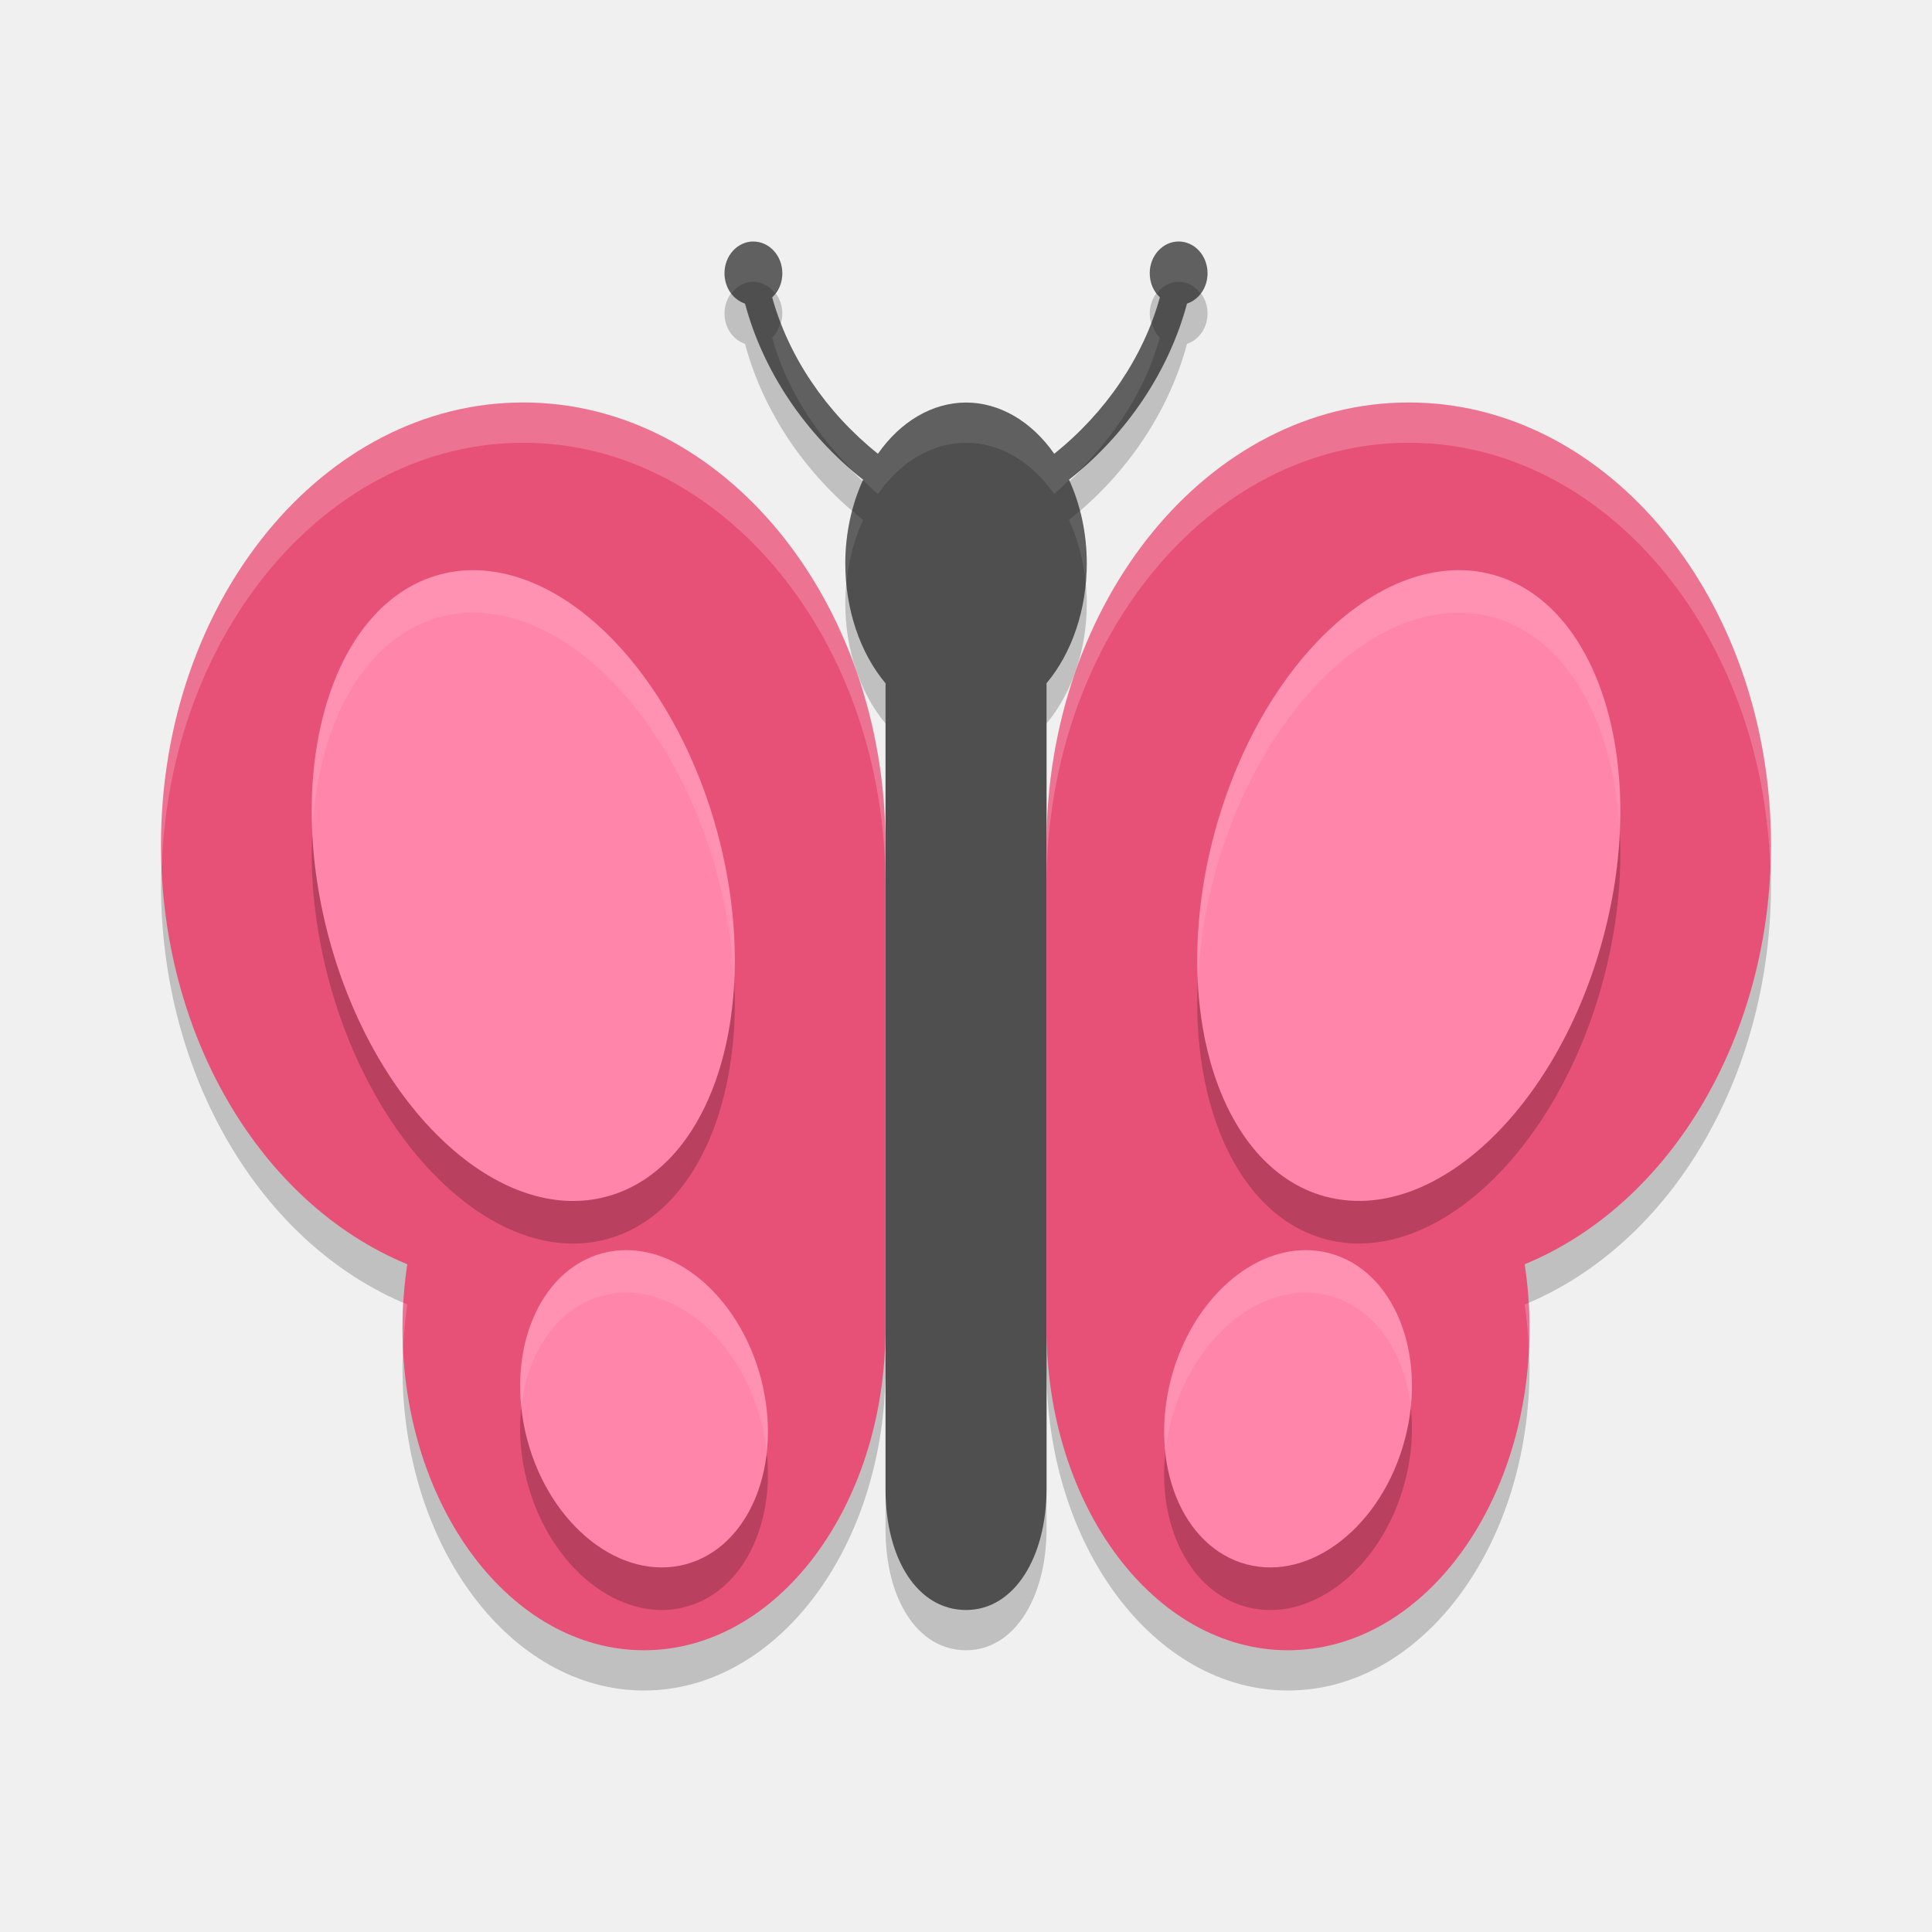
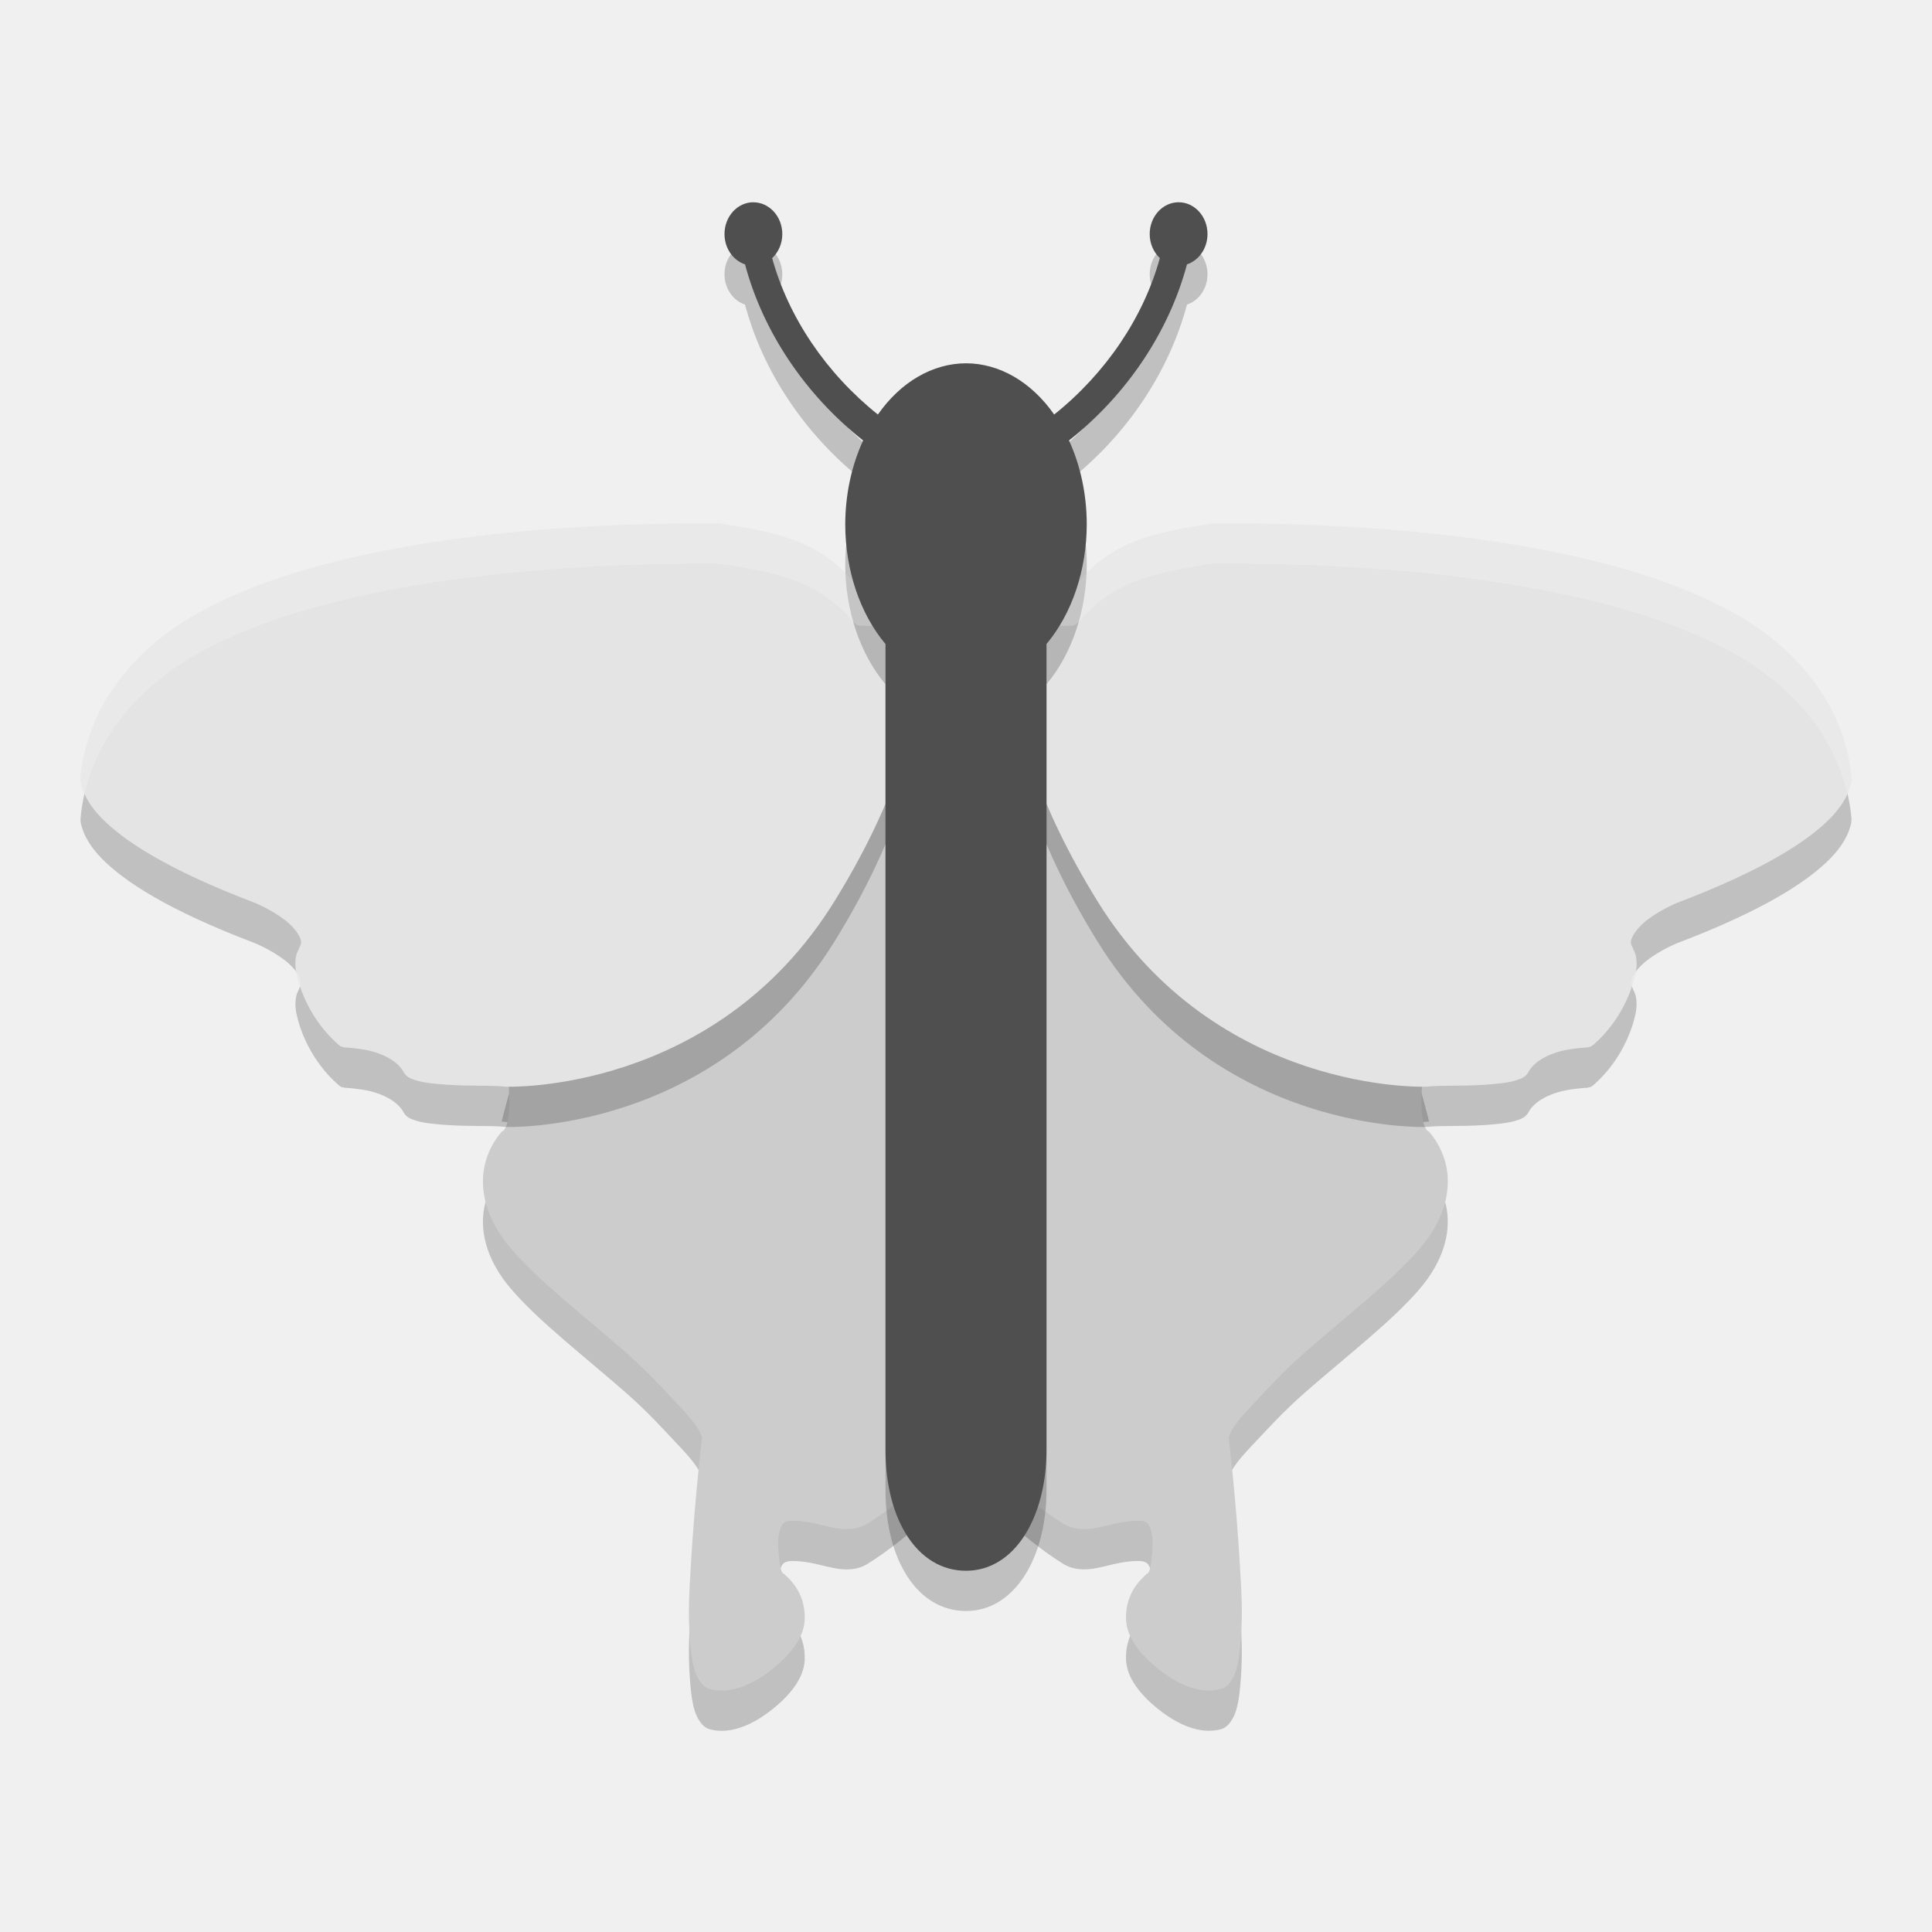
- <svg xmlns="http://www.w3.org/2000/svg" width="48" height="48" version="1">
-   <path style="opacity:0.2" d="M 13,11 C 8.029,11 4,15.925 4,22 4.004,26.714 6.465,30.901 10.119,32.41 10.04,32.933 10,33.466 10,34 c 0,4.418 2.686,8 6,8 3.314,3e-6 6,-3.582 6,-8 V 22 C 22,15.925 17.971,11 13,11 Z" />
-   <path style="opacity:0.2" d="m 35,11 c 4.971,0 9,4.925 9,11 -0.004,4.714 -2.465,8.901 -6.119,10.41 0.079,0.523 0.119,1.056 0.119,1.59 0,4.418 -2.686,8 -6,8 -3.314,3e-6 -6,-3.582 -6,-8 V 22 c 0,-6.075 4.029,-11 9,-11 z" />
-   <path style="opacity:0.2" d="m 18.717,7 c -0.395,0 -0.717,0.353 -0.717,0.789 0,0.356 0.214,0.656 0.51,0.754 0.444,1.666 1.49,3.235 2.934,4.375 a 3,4 0 0 0 -0.443,2.082 3,4 0 0 0 1,2.977 V 38 c 0,1.736 0.798,3 2,3 1.202,0 1.997,-1.315 2,-3 V 17.975 a 3,4 0 0 0 1,-2.975 3,4 0 0 0 -0.441,-2.082 c 1.443,-1.14 2.487,-2.71 2.931,-4.375 0.296,-0.098 0.51,-0.398 0.51,-0.754 0,-0.436 -0.322,-0.789 -0.717,-0.789 -0.397,0 -0.719,0.354 -0.719,0.789 0,0.24 0.098,0.454 0.252,0.598 -0.405,1.471 -1.341,2.86 -2.625,3.887 a 3,4 0 0 0 -2.191,-1.273 3,4 0 0 0 -2.189,1.273 c -1.285,-1.027 -2.222,-2.415 -2.627,-3.886 0.154,-0.144 0.252,-0.358 0.252,-0.598 0,-0.435 -0.323,-0.789 -0.719,-0.789 z" />
-   <path style="fill:#4f4f4f" d="M 18.717,6 C 18.322,6 18,6.353 18,6.789 c 0,0.356 0.214,0.656 0.51,0.754 0.444,1.666 1.49,3.235 2.934,4.375 a 3,4 0 0 0 -0.443,2.082 3,4 0 0 0 1,2.977 v 20.023 c 0,1.736 0.798,3 2,3 1.202,0 1.997,-1.315 2,-3 v -20.025 a 3,4 0 0 0 1,-2.975 3,4 0 0 0 -0.441,-2.082 c 1.443,-1.14 2.487,-2.71 2.931,-4.375 0.296,-0.098 0.51,-0.398 0.51,-0.754 0,-0.436 -0.322,-0.789 -0.717,-0.789 -0.397,0 -0.719,0.354 -0.719,0.789 0,0.24 0.098,0.454 0.252,0.598 -0.405,1.471 -1.341,2.86 -2.625,3.887 a 3,4 0 0 0 -2.191,-1.273 3,4 0 0 0 -2.189,1.273 c -1.285,-1.027 -2.222,-2.415 -2.627,-3.886 0.154,-0.144 0.252,-0.358 0.252,-0.598 0,-0.435 -0.323,-0.789 -0.719,-0.789 z" />
-   <path style="fill:#e75177" d="M 13,10 C 8.029,10 4,14.925 4,21 4.004,25.714 6.465,29.901 10.119,31.41 10.04,31.933 10,32.466 10,33 c 0,4.418 2.686,8 6,8 3.314,3e-6 6,-3.582 6,-8 V 21 C 22,14.925 17.971,10 13,10 Z" />
-   <path style="fill:#e75177" d="m 35,10 c 4.971,0 9,4.925 9,11 -0.004,4.714 -2.465,8.901 -6.119,10.41 0.079,0.523 0.119,1.056 0.119,1.59 0,4.418 -2.686,8 -6,8 -3.314,3e-6 -6,-3.582 -6,-8 V 21 c 0,-6.075 4.029,-11 9,-11 z" />
-   <path style="opacity:0.2" d="m 11.93,15.229 a 8,5 75 0 0 -1,0.104 8,5 75 0 0 -2.76,9.021 8,5 75 0 0 6.9,6.434 8,5 75 0 0 2.76,-9.021 8,5 75 0 0 -5.9,-6.537 z m 24.141,0 a 5,8 15 0 0 -5.9,6.537 5,8 15 0 0 2.76,9.021 5,8 15 0 0 6.9,-6.434 5,8 15 0 0 -2.76,-9.021 5,8 15 0 0 -1,-0.104 z M 15.561,32.118 a 4,3 75 0 0 -0.596,0.078 4,3 75 0 0 -1.863,4.641 4,3 75 0 0 3.934,3.086 4,3 75 0 0 1.863,-4.639 4,3 75 0 0 -3.338,-3.166 z m 16.879,0 a 3,4 15 0 0 -3.338,3.166 3,4 15 0 0 1.863,4.639 3,4 15 0 0 3.934,-3.086 3,4 15 0 0 -1.863,-4.641 3,4 15 0 0 -0.596,-0.078 z" />
-   <path style="fill:#ff85aa" d="m 11.93,14.17 a 8,5 75 0 0 -1,0.104 8,5 75 0 0 -2.76,9.021 8,5 75 0 0 6.9,6.434 8,5 75 0 0 2.76,-9.021 8,5 75 0 0 -5.9,-6.537 z m 24.141,0 a 5,8 15 0 0 -5.9,6.537 5,8 15 0 0 2.76,9.021 5,8 15 0 0 6.9,-6.434 5,8 15 0 0 -2.76,-9.021 5,8 15 0 0 -1,-0.104 z M 15.561,31.059 a 4,3 75 0 0 -0.596,0.078 4,3 75 0 0 -1.863,4.641 4,3 75 0 0 3.934,3.086 4,3 75 0 0 1.863,-4.639 4,3 75 0 0 -3.338,-3.166 z m 16.879,0 a 3,4 15 0 0 -3.338,3.166 3,4 15 0 0 1.863,4.639 3,4 15 0 0 3.934,-3.086 3,4 15 0 0 -1.863,-4.641 3,4 15 0 0 -0.596,-0.078 z" />
-   <path style="fill:#ffffff;opacity:0.1" d="M 11.93 14.17 A 8 5 75 0 0 10.93 14.273 A 8 5 75 0 0 7.762 20.639 A 8 5 75 0 1 10.93 15.332 A 8 5 75 0 1 11.93 15.229 A 8 5 75 0 1 17.83 21.766 A 8 5 75 0 1 18.238 24.422 A 8 5 75 0 0 17.83 20.707 A 8 5 75 0 0 11.93 14.17 z M 36.07 14.17 A 5 8 15 0 0 30.17 20.707 A 5 8 15 0 0 29.762 24.4 A 5 8 15 0 1 30.17 21.766 A 5 8 15 0 1 36.07 15.229 A 5 8 15 0 1 37.07 15.332 A 5 8 15 0 1 40.238 20.66 A 5 8 15 0 0 37.07 14.273 A 5 8 15 0 0 36.07 14.17 z M 15.561 31.059 A 4 3 75 0 0 14.965 31.137 A 4 3 75 0 0 12.953 34.959 A 4 3 75 0 1 14.965 32.195 A 4 3 75 0 1 15.561 32.117 A 4 3 75 0 1 18.898 35.283 A 4 3 75 0 1 19.047 36.104 A 4 3 75 0 0 18.898 34.225 A 4 3 75 0 0 15.561 31.059 z M 32.439 31.059 A 3 4 15 0 0 29.102 34.225 A 3 4 15 0 0 28.953 36.076 A 3 4 15 0 1 29.102 35.283 A 3 4 15 0 1 32.439 32.117 A 3 4 15 0 1 33.035 32.195 A 3 4 15 0 1 35.049 34.977 A 3 4 15 0 0 33.035 31.137 A 3 4 15 0 0 32.439 31.059 z" />
-   <path style="fill:#ffffff;opacity:0.1" d="M 18.717 6 C 18.322 6 18 6.353 18 6.789 C 18 6.982 18.067 7.156 18.172 7.293 C 18.304 7.118 18.495 7 18.717 7 C 18.935 7 19.124 7.114 19.256 7.283 C 19.361 7.147 19.438 6.982 19.438 6.789 C 19.438 6.354 19.113 6 18.717 6 z M 29.283 6 C 28.887 6 28.564 6.354 28.564 6.789 C 28.564 6.982 28.639 7.147 28.744 7.283 C 28.876 7.113 29.064 7 29.283 7 C 29.505 7 29.696 7.118 29.828 7.293 C 29.933 7.156 30 6.982 30 6.789 C 30 6.353 29.678 6 29.283 6 z M 28.602 7.969 C 28.13 9.219 27.303 10.384 26.191 11.273 A 3 4 0 0 0 24 10 A 3 4 0 0 0 21.812 11.273 C 20.701 10.385 19.872 9.22 19.4 7.971 C 19.364 8.133 19.296 8.282 19.184 8.387 C 19.528 9.638 20.276 10.815 21.277 11.775 C 21.334 11.822 21.386 11.873 21.443 11.918 A 3 4 0 0 0 21.439 11.926 C 21.565 12.04 21.679 12.167 21.812 12.273 A 3 4 0 0 1 24 11 A 3 4 0 0 1 26.191 12.273 C 26.325 12.167 26.437 12.042 26.562 11.928 A 3 4 0 0 0 26.559 11.918 C 26.617 11.872 26.67 11.821 26.727 11.773 C 27.726 10.813 28.472 9.637 28.816 8.387 C 28.704 8.281 28.638 8.132 28.602 7.969 z M 21.172 12.686 A 3 4 0 0 0 21 14 A 3 4 0 0 0 21.027 14.506 A 3 4 0 0 1 21.443 12.918 C 21.349 12.844 21.262 12.763 21.172 12.686 z M 26.828 12.688 C 26.739 12.764 26.652 12.845 26.559 12.918 A 3 4 0 0 1 26.975 14.51 A 3 4 0 0 0 27 14 A 3 4 0 0 0 26.828 12.688 z" />
-   <path style="fill:#ffffff;opacity:0.2" d="M 13 10 C 8.029 10 4 14.925 4 21 C 4 21.186 4.01 21.37 4.018 21.555 C 4.21 15.688 8.152 11 13 11 C 17.971 11 22 15.925 22 22 L 22 21 C 22 14.925 17.971 10 13 10 z M 10.023 32.365 C 10.011 32.577 10 32.788 10 33 C 10 33.165 10.012 33.327 10.02 33.49 C 10.037 33.128 10.065 32.766 10.119 32.41 C 10.087 32.397 10.056 32.379 10.023 32.365 z" />
-   <path style="fill:#ffffff;opacity:0.2" d="M 35 10 C 30.029 10 26 14.925 26 21 L 26 22 C 26 15.925 30.029 11 35 11 C 39.848 11 43.79 15.688 43.982 21.555 C 43.99 21.37 44 21.186 44 21 C 44 14.925 39.971 10 35 10 z M 37.977 32.365 C 37.944 32.379 37.913 32.397 37.881 32.41 C 37.935 32.766 37.963 33.128 37.98 33.49 C 37.988 33.327 38 33.165 38 33 C 38 32.788 37.989 32.577 37.977 32.365 z" />
+ <svg xmlns="http://www.w3.org/2000/svg" width="48" height="48" version="1.1">
+   <path style="opacity:0.2;fill-rule:evenodd" d="m 21.164,15.688 c -5.038,0.312 -7.992,9.312 -8.701,12.176 0.071,0.004 0.117,0.01 0.162,0.016 0.012,0.085 0.029,0.247 0.029,0.521 0,0.168 -0.013,0.345 -0.045,0.475 -0.032,0.13 -0.08,0.201 -0.104,0.217 l -0.029,0.014 -0.014,0.016 c 0,0 -0.307,0.312 -0.422,0.838 -0.115,0.526 -0.024,1.284 0.684,2.094 0.697,0.798 1.706,1.569 2.822,2.543 0.558,0.487 0.974,0.956 1.342,1.344 0.184,0.194 0.327,0.362 0.422,0.504 0.095,0.141 0.131,0.253 0.131,0.275 -0.004,0.028 -0.183,1.556 -0.275,3.133 -0.047,0.796 -0.071,1.182 -0.029,1.812 0.021,0.315 0.051,0.592 0.115,0.811 0.032,0.109 0.074,0.202 0.133,0.289 0.059,0.087 0.14,0.17 0.262,0.201 0.526,0.135 1.087,-0.14 1.529,-0.49 0.442,-0.35 0.795,-0.775 0.816,-1.229 0.034,-0.711 -0.44,-1.066 -0.494,-1.127 -0.013,-0.049 -0.085,0.058 -0.131,-0.326 -0.025,-0.207 -0.046,-0.414 -0.029,-0.59 0.017,-0.176 0.076,-0.31 0.115,-0.35 0.055,-0.056 0.132,-0.074 0.277,-0.072 0.145,0.002 0.336,0.027 0.539,0.072 0.203,0.045 0.424,0.112 0.641,0.131 0.216,0.019 0.442,-0.006 0.643,-0.131 0.431,-0.268 1.235,-0.855 1.652,-1.387 0.208,-0.266 0.288,-0.44 0.566,-0.678 0.064,-0.055 0.13,-0.068 0.197,-0.062 -3.531,-11.519 0.032,-19.727 -1.289,-20.996 -1.129,-0.017 -1.502,-0.042 -1.516,-0.043 z m 5.641,0 c -0.014,0.001 -0.386,0.026 -1.516,0.043 -1.321,1.269 2.242,9.477 -1.289,20.996 0.067,-0.006 0.133,0.008 0.197,0.062 0.279,0.237 0.358,0.412 0.566,0.678 0.417,0.531 1.221,1.119 1.652,1.387 0.201,0.125 0.426,0.15 0.643,0.131 0.216,-0.019 0.437,-0.086 0.641,-0.131 0.204,-0.045 0.394,-0.07 0.539,-0.072 0.145,-0.002 0.222,0.017 0.277,0.072 0.04,0.04 0.098,0.174 0.115,0.35 0.017,0.176 -0.005,0.382 -0.029,0.59 -0.046,0.384 -0.118,0.277 -0.131,0.326 -0.054,0.061 -0.528,0.416 -0.494,1.127 0.022,0.453 0.374,0.878 0.816,1.229 0.442,0.35 1.003,0.625 1.529,0.49 0.121,-0.031 0.203,-0.114 0.262,-0.201 0.059,-0.087 0.101,-0.18 0.133,-0.289 0.064,-0.219 0.094,-0.495 0.115,-0.811 0.042,-0.631 0.017,-1.017 -0.029,-1.812 -0.093,-1.577 -0.272,-3.105 -0.275,-3.133 0,-0.022 0.036,-0.134 0.131,-0.275 0.095,-0.141 0.238,-0.31 0.422,-0.504 0.368,-0.388 0.784,-0.857 1.342,-1.344 1.116,-0.974 2.126,-1.745 2.822,-2.543 0.707,-0.81 0.798,-1.568 0.684,-2.094 -0.115,-0.526 -0.422,-0.838 -0.422,-0.838 l -0.014,-0.016 -0.029,-0.014 c -0.024,-0.015 -0.072,-0.087 -0.104,-0.217 -0.032,-0.13 -0.045,-0.307 -0.045,-0.475 0,-0.274 0.017,-0.437 0.029,-0.521 0.045,-0.006 0.091,-0.012 0.162,-0.016 C 34.796,25 31.842,15.999 26.805,15.688 Z" />
+   <path style="fill:#cccccc;fill-rule:evenodd" d="m 21.164,14.688 c -5.038,0.312 -7.992,9.312 -8.701,12.176 0.071,0.004 0.117,0.01 0.162,0.016 0.012,0.085 0.029,0.247 0.029,0.521 0,0.168 -0.013,0.345 -0.045,0.475 -0.032,0.13 -0.08,0.201 -0.104,0.217 l -0.029,0.014 -0.014,0.016 c 0,0 -0.307,0.312 -0.422,0.838 -0.115,0.526 -0.024,1.284 0.684,2.094 0.697,0.798 1.706,1.569 2.822,2.543 0.558,0.487 0.974,0.956 1.342,1.344 0.184,0.194 0.327,0.362 0.422,0.504 0.095,0.141 0.131,0.253 0.131,0.275 -0.004,0.028 -0.183,1.556 -0.275,3.133 -0.047,0.796 -0.071,1.182 -0.029,1.812 0.021,0.315 0.051,0.592 0.115,0.811 0.032,0.109 0.074,0.202 0.133,0.289 0.059,0.087 0.14,0.17 0.262,0.201 0.526,0.135 1.087,-0.14 1.529,-0.49 0.442,-0.35 0.795,-0.775 0.816,-1.229 0.034,-0.711 -0.44,-1.067 -0.494,-1.128 -0.013,-0.049 -0.085,0.058 -0.131,-0.326 -0.025,-0.207 -0.046,-0.414 -0.029,-0.59 0.017,-0.176 0.076,-0.31 0.115,-0.35 0.055,-0.056 0.132,-0.074 0.277,-0.072 0.145,0.002 0.336,0.027 0.539,0.072 0.203,0.045 0.424,0.112 0.641,0.131 0.216,0.019 0.442,-0.006 0.643,-0.131 0.431,-0.268 1.235,-0.855 1.652,-1.387 0.208,-0.266 0.288,-0.44 0.566,-0.678 0.064,-0.055 0.13,-0.068 0.197,-0.062 -3.531,-11.519 0.032,-19.727 -1.289,-20.995 -1.129,-0.017 -1.502,-0.042 -1.516,-0.043 z" />
+   <g style="opacity:0.2" transform="matrix(0.4797718,0,0,0.4722145,0.2718861,0.872728)">
+     <path style="fill-rule:evenodd" d="m 25.638,57.445 c 0,0 10.809,0.408 17.002,-9.746 6.193,-10.154 4.53,-16.515 4.53,-16.515 0,0 -3.213,-0.116 -3.219,-0.116 -0.335,-0.032 -0.518,-0.52 -1,-0.906 -1.795,-1.73 -4.276,-2.016 -6.312,-2.36 -0.269,0.075 0.039,-0.004 -0.031,0 -0.071,0.004 -0.116,-0.004 -0.312,0 -0.197,0.004 -0.636,-0.005 -1.094,0 -0.916,0.01 -2.18,0.035 -3.688,0.094 -3.015,0.117 -6.978,0.414 -10.969,1.125 -3.99,0.711 -8.011,1.819 -11.156,3.688 -3.136,1.863 -5.442,4.831 -5.781,8.455 -9.9e-4,0.011 9.5e-4,0.021 0,0.031 -0.003,0.027 -0.01,0.085 0,0.188 0.011,0.119 0.058,0.282 0.125,0.469 0.135,0.373 0.406,0.886 0.969,1.469 1.125,1.166 3.365,2.698 7.969,4.469 0,0 0.821,0.347 1.5,0.875 0.34,0.264 0.617,0.584 0.75,0.844 0.133,0.26 0.156,0.398 0,0.656 v 0.031 c 0,0 -0.11,0.175 -0.156,0.406 -0.046,0.231 -0.053,0.545 0.031,0.938 0.169,0.785 0.724,2.412 2.156,3.689 4e-4,4e-4 0.099,0.08 0.125,0.094 0.026,0.013 0.047,0.025 0.062,0.031 0.032,0.011 0.047,-0.004 0.062,0 0.032,0.007 0.044,0.029 0.062,0.031 0.038,0.005 0.053,-0.004 0.094,0 0.082,0.008 0.217,0.016 0.344,0.031 0.253,0.03 0.588,0.067 0.938,0.156 0.7,0.179 1.397,0.549 1.688,1.094 0.157,0.293 0.399,0.361 0.625,0.438 0.226,0.077 0.472,0.121 0.75,0.156 0.557,0.071 1.227,0.112 1.875,0.125 0.648,0.013 1.272,0.006 1.719,0.031" />
+   </g>
+   <path style="fill:#e4e4e4;fill-rule:evenodd" d="m 12.572,26.999 c 0,0 5.186,0.193 8.157,-4.602 2.971,-4.795 2.173,-7.799 2.173,-7.799 0,0 -1.542,-0.055 -1.544,-0.055 -0.161,-0.015 -0.248,-0.246 -0.48,-0.428 -0.861,-0.817 -2.051,-0.952 -3.029,-1.115 -0.129,0.036 0.019,-0.002 -0.015,0 -0.034,0.002 -0.056,-0.002 -0.15,0 -0.094,0.002 -0.305,-0.002 -0.525,0 -0.439,0.005 -1.046,0.017 -1.769,0.044 -1.447,0.055 -3.348,0.196 -5.263,0.531 -1.914,0.336 -3.843,0.859 -5.352,1.741 -1.505,0.88 -2.611,2.281 -2.774,3.992 -4.75e-4,0.005 4.558e-4,0.01 0,0.015 -0.001,0.013 -0.005,0.04 0,0.089 0.005,0.056 0.028,0.133 0.06,0.221 0.065,0.176 0.195,0.418 0.465,0.694 0.54,0.551 1.615,1.274 3.823,2.11 0,0 0.394,0.164 0.72,0.413 0.163,0.125 0.296,0.276 0.36,0.398 0.064,0.123 0.075,0.188 0,0.31 v 0.015 c 0,0 -0.053,0.083 -0.075,0.192 -0.022,0.109 -0.026,0.257 0.015,0.443 0.081,0.371 0.347,1.139 1.035,1.742 1.919e-4,1.89e-4 0.047,0.038 0.06,0.044 0.013,0.006 0.022,0.012 0.03,0.015 0.015,0.005 0.022,-0.002 0.03,0 0.015,0.003 0.021,0.013 0.03,0.015 0.018,0.003 0.025,-0.002 0.045,0 0.039,0.004 0.104,0.008 0.165,0.015 0.121,0.014 0.282,0.032 0.45,0.074 0.336,0.085 0.67,0.259 0.81,0.517 0.075,0.139 0.191,0.17 0.3,0.207 0.109,0.036 0.226,0.057 0.36,0.074 0.267,0.033 0.589,0.053 0.9,0.059 0.311,0.006 0.61,0.003 0.825,0.015" />
+   <path style="fill:#cccccc;fill-rule:evenodd" d="m 26.805,14.688 c 5.038,0.312 7.992,9.312 8.701,12.176 -0.071,0.004 -0.117,0.01 -0.162,0.016 -0.012,0.085 -0.029,0.247 -0.029,0.521 0,0.168 0.013,0.345 0.045,0.475 0.032,0.13 0.08,0.201 0.104,0.217 l 0.029,0.014 0.014,0.016 c 0,0 0.307,0.312 0.422,0.838 0.115,0.526 0.024,1.284 -0.684,2.094 -0.697,0.798 -1.706,1.569 -2.822,2.543 -0.558,0.487 -0.974,0.956 -1.342,1.344 -0.184,0.194 -0.327,0.362 -0.422,0.504 -0.095,0.141 -0.131,0.253 -0.131,0.275 0.004,0.028 0.183,1.556 0.275,3.133 0.047,0.796 0.071,1.182 0.029,1.812 -0.021,0.315 -0.051,0.592 -0.115,0.811 -0.032,0.109 -0.074,0.202 -0.133,0.289 -0.059,0.087 -0.14,0.17 -0.262,0.201 -0.526,0.135 -1.087,-0.14 -1.529,-0.49 -0.442,-0.35 -0.795,-0.775 -0.816,-1.229 -0.034,-0.711 0.44,-1.067 0.494,-1.128 0.013,-0.049 0.085,0.058 0.131,-0.326 0.025,-0.207 0.046,-0.414 0.029,-0.59 -0.017,-0.176 -0.076,-0.31 -0.115,-0.35 -0.055,-0.056 -0.132,-0.074 -0.277,-0.072 -0.145,0.002 -0.336,0.027 -0.539,0.072 -0.203,0.045 -0.424,0.112 -0.641,0.131 -0.216,0.019 -0.442,-0.006 -0.643,-0.131 -0.431,-0.268 -1.235,-0.855 -1.652,-1.387 -0.208,-0.266 -0.288,-0.44 -0.566,-0.678 -0.064,-0.055 -0.13,-0.068 -0.197,-0.062 3.531,-11.519 -0.032,-19.727 1.289,-20.995 1.129,-0.017 1.502,-0.042 1.516,-0.043 z" />
+   <g style="opacity:0.2" transform="matrix(-0.4797718,0,0,0.4722145,47.72811,0.872728)">
+     <path style="fill-rule:evenodd" d="m 25.638,57.445 c 0,0 10.809,0.408 17.002,-9.746 6.193,-10.154 4.53,-16.515 4.53,-16.515 0,0 -3.213,-0.116 -3.219,-0.116 -0.335,-0.032 -0.518,-0.52 -1,-0.906 -1.795,-1.73 -4.276,-2.016 -6.312,-2.36 -0.269,0.075 0.039,-0.004 -0.031,0 -0.071,0.004 -0.116,-0.004 -0.312,0 -0.197,0.004 -0.636,-0.005 -1.094,0 -0.916,0.01 -2.18,0.035 -3.688,0.094 -3.015,0.117 -6.978,0.414 -10.969,1.125 -3.99,0.711 -8.011,1.819 -11.156,3.688 -3.136,1.863 -5.442,4.831 -5.781,8.455 -9.9e-4,0.011 9.5e-4,0.021 0,0.031 -0.003,0.027 -0.01,0.085 0,0.188 0.011,0.119 0.058,0.282 0.125,0.469 0.135,0.373 0.406,0.886 0.969,1.469 1.125,1.166 3.365,2.698 7.969,4.469 0,0 0.821,0.347 1.5,0.875 0.34,0.264 0.617,0.584 0.75,0.844 0.133,0.26 0.156,0.398 0,0.656 v 0.031 c 0,0 -0.11,0.175 -0.156,0.406 -0.046,0.231 -0.053,0.545 0.031,0.938 0.169,0.785 0.724,2.412 2.156,3.689 4e-4,4e-4 0.099,0.08 0.125,0.094 0.026,0.013 0.047,0.025 0.062,0.031 0.032,0.011 0.047,-0.004 0.062,0 0.032,0.007 0.044,0.029 0.062,0.031 0.038,0.005 0.053,-0.004 0.094,0 0.082,0.008 0.217,0.016 0.344,0.031 0.253,0.03 0.588,0.067 0.938,0.156 0.7,0.179 1.397,0.549 1.688,1.094 0.157,0.293 0.399,0.361 0.625,0.438 0.226,0.077 0.472,0.121 0.75,0.156 0.557,0.071 1.227,0.112 1.875,0.125 0.648,0.013 1.272,0.006 1.719,0.031" />
+   </g>
+   <path style="fill:#e4e4e4;fill-rule:evenodd" d="m 35.428,26.999 c 0,0 -5.186,0.193 -8.157,-4.602 -2.971,-4.795 -2.173,-7.799 -2.173,-7.799 0,0 1.542,-0.055 1.544,-0.055 0.161,-0.015 0.248,-0.246 0.48,-0.428 0.861,-0.817 2.051,-0.952 3.029,-1.115 0.129,0.036 -0.019,-0.002 0.015,0 0.034,0.002 0.056,-0.002 0.15,0 0.094,0.002 0.305,-0.002 0.525,0 0.439,0.005 1.046,0.017 1.769,0.044 1.447,0.055 3.348,0.196 5.263,0.531 1.914,0.336 3.843,0.859 5.352,1.741 1.505,0.88 2.611,2.281 2.774,3.992 4.75e-4,0.005 -4.55e-4,0.01 0,0.015 0.001,0.013 0.005,0.04 0,0.089 -0.005,0.056 -0.028,0.133 -0.06,0.221 -0.065,0.176 -0.195,0.418 -0.465,0.694 -0.54,0.551 -1.615,1.274 -3.823,2.11 0,0 -0.394,0.164 -0.72,0.413 -0.163,0.125 -0.296,0.276 -0.36,0.398 -0.064,0.123 -0.075,0.188 0,0.31 v 0.015 c 0,0 0.053,0.083 0.075,0.192 0.022,0.109 0.026,0.257 -0.015,0.443 -0.081,0.371 -0.347,1.139 -1.035,1.742 -1.91e-4,1.89e-4 -0.047,0.038 -0.06,0.044 -0.013,0.006 -0.022,0.012 -0.03,0.015 -0.015,0.005 -0.022,-0.002 -0.03,0 -0.015,0.003 -0.021,0.013 -0.03,0.015 -0.018,0.003 -0.025,-0.002 -0.045,0 -0.039,0.004 -0.104,0.008 -0.165,0.015 -0.121,0.014 -0.282,0.032 -0.45,0.074 -0.336,0.085 -0.67,0.259 -0.81,0.517 -0.075,0.139 -0.191,0.17 -0.3,0.207 -0.109,0.036 -0.226,0.057 -0.36,0.074 -0.267,0.033 -0.589,0.053 -0.9,0.059 -0.311,0.006 -0.61,0.003 -0.825,0.015" />
+   <path style="opacity:0.2" d="m 18.717,6.025 c -0.395,0 -0.717,0.353 -0.717,0.789 0,0.356 0.214,0.656 0.51,0.754 0.444,1.666 1.49,3.235 2.934,4.375 A 3,4 0 0 0 21,14.025 a 3,4 0 0 0 1,2.977 v 20.023 c 0,1.736 0.798,3 2,3 1.202,0 1.997,-1.315 2,-3 V 17 a 3,4 0 0 0 1,-2.975 3,4 0 0 0 -0.441,-2.082 C 28.002,10.803 29.046,9.233 29.49,7.568 29.786,7.47 30,7.17 30,6.814 30,6.378 29.678,6.025 29.283,6.025 c -0.397,0 -0.719,0.354 -0.719,0.789 0,0.24 0.098,0.454 0.252,0.598 -0.405,1.471 -1.341,2.86 -2.625,3.887 a 3,4 0 0 0 -2.191,-1.273 3,4 0 0 0 -2.189,1.273 c -1.285,-1.027 -2.222,-2.415 -2.627,-3.886 0.154,-0.144 0.252,-0.358 0.252,-0.598 0,-0.435 -0.323,-0.789 -0.719,-0.789 z" />
+   <g style="fill:#ffffff" transform="matrix(0.4797718,0,0,0.4722145,0.2718861,-0.127272)">
+     <path style="fill:#ffffff;fill-rule:evenodd;opacity:0.2" transform="matrix(2.084324,0,0,2.117682,-0.5666988,0.2695216)" d="M 17.16 13 C 16.721 13.005 16.114 13.017 15.391 13.045 C 13.944 13.1 12.043 13.241 10.129 13.576 C 8.214 13.912 6.284 14.436 4.775 15.318 C 3.271 16.198 2.165 17.6 2.002 19.311 C 2.001 19.316 2.002 19.319 2.002 19.324 C 2.001 19.337 1.997 19.366 2.002 19.414 C 2.007 19.47 2.03 19.547 2.062 19.635 C 2.071 19.658 2.091 19.69 2.102 19.715 C 2.436 18.274 3.449 17.094 4.775 16.318 C 6.284 15.436 8.214 14.912 10.129 14.576 C 12.043 14.241 13.944 14.1 15.391 14.045 C 16.114 14.017 16.721 14.005 17.16 14 C 17.38 13.998 17.591 14.002 17.686 14 C 17.78 13.998 17.8 14.002 17.834 14 C 17.868 13.998 17.721 14.036 17.85 14 C 18.827 14.162 20.018 14.298 20.879 15.115 C 21.11 15.298 21.196 15.528 21.357 15.543 C 21.36 15.543 22.902 15.598 22.902 15.598 C 22.902 15.598 22.946 15.795 22.975 16.104 C 23.028 15.146 22.902 14.598 22.902 14.598 C 22.902 14.598 21.36 14.543 21.357 14.543 C 21.196 14.528 21.11 14.298 20.879 14.115 C 20.018 13.298 18.827 13.162 17.85 13 C 17.721 13.036 17.868 12.998 17.834 13 C 17.8 13.002 17.78 12.998 17.686 13 C 17.591 13.002 17.38 12.998 17.16 13 z M 30.15 13 C 29.173 13.162 27.982 13.298 27.121 14.115 C 26.89 14.298 26.804 14.528 26.643 14.543 C 26.64 14.543 25.098 14.598 25.098 14.598 C 25.098 14.598 24.972 15.146 25.025 16.104 C 25.054 15.795 25.098 15.598 25.098 15.598 C 25.098 15.598 26.64 15.543 26.643 15.543 C 26.804 15.528 26.89 15.298 27.121 15.115 C 27.982 14.298 29.173 14.162 30.15 14 C 30.279 14.036 30.132 13.998 30.166 14 C 30.2 14.002 30.22 13.998 30.314 14 C 30.409 14.002 30.62 13.998 30.84 14 C 31.279 14.005 31.886 14.017 32.609 14.045 C 34.056 14.1 35.957 14.241 37.871 14.576 C 39.786 14.912 41.716 15.436 43.225 16.318 C 44.551 17.094 45.564 18.274 45.898 19.715 C 45.909 19.69 45.929 19.658 45.938 19.635 C 45.97 19.547 45.993 19.47 45.998 19.414 C 46.003 19.366 45.999 19.337 45.998 19.324 C 45.998 19.319 45.999 19.316 45.998 19.311 C 45.835 17.6 44.729 16.198 43.225 15.318 C 41.716 14.436 39.786 13.912 37.871 13.576 C 35.957 13.241 34.056 13.1 32.609 13.045 C 31.886 13.017 31.279 13.005 30.84 13 C 30.62 12.998 30.409 13.002 30.314 13 C 30.22 12.998 30.2 13.002 30.166 13 C 30.132 12.998 30.279 13.036 30.15 13 z M 7.363 24.156 C 7.367 24.175 7.365 24.189 7.369 24.209 C 7.386 24.286 7.416 24.388 7.451 24.494 C 7.483 24.413 7.48 24.347 7.43 24.25 C 7.415 24.221 7.385 24.187 7.363 24.156 z M 40.637 24.156 C 40.615 24.187 40.585 24.221 40.57 24.25 C 40.52 24.347 40.517 24.413 40.549 24.494 C 40.584 24.388 40.614 24.286 40.631 24.209 C 40.635 24.189 40.633 24.175 40.637 24.156 z" />
+   </g>
+   <path style="fill:#4f4f4f" d="m 18.717,5.025 c -0.395,0 -0.717,0.353 -0.717,0.789 0,0.356 0.214,0.656 0.51,0.754 0.444,1.666 1.49,3.235 2.934,4.375 A 3,4 0 0 0 21,13.025 a 3,4 0 0 0 1,2.977 v 20.023 c 0,1.736 0.798,3 2,3 1.202,0 1.997,-1.315 2,-3 V 16 a 3,4 0 0 0 1,-2.975 3,4 0 0 0 -0.441,-2.082 C 28.002,9.803 29.046,8.233 29.49,6.568 29.786,6.47 30,6.17 30,5.814 30,5.378 29.678,5.025 29.283,5.025 c -0.397,0 -0.719,0.354 -0.719,0.789 0,0.24 0.098,0.454 0.252,0.598 -0.405,1.471 -1.341,2.86 -2.625,3.887 a 3,4 0 0 0 -2.191,-1.273 3,4 0 0 0 -2.189,1.273 c -1.285,-1.027 -2.222,-2.415 -2.627,-3.886 0.154,-0.144 0.252,-0.358 0.252,-0.598 0,-0.435 -0.323,-0.789 -0.719,-0.789 z" />
</svg>
